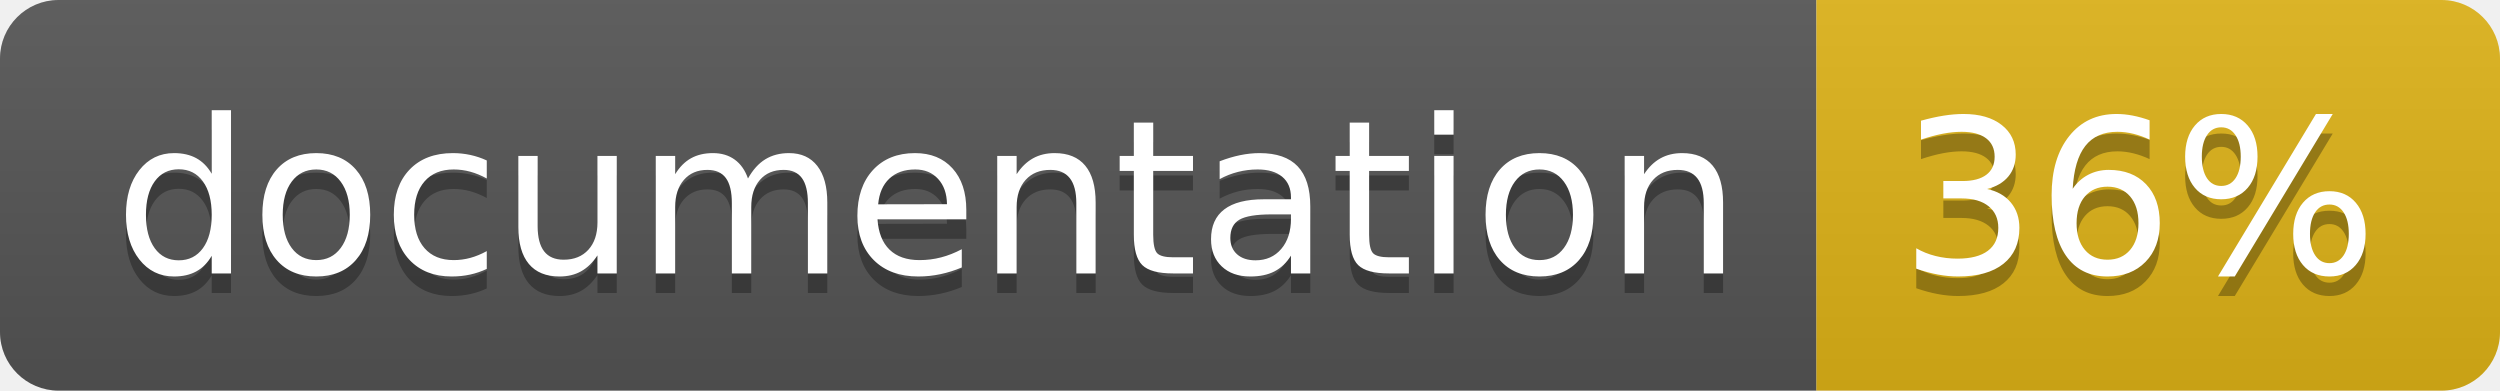
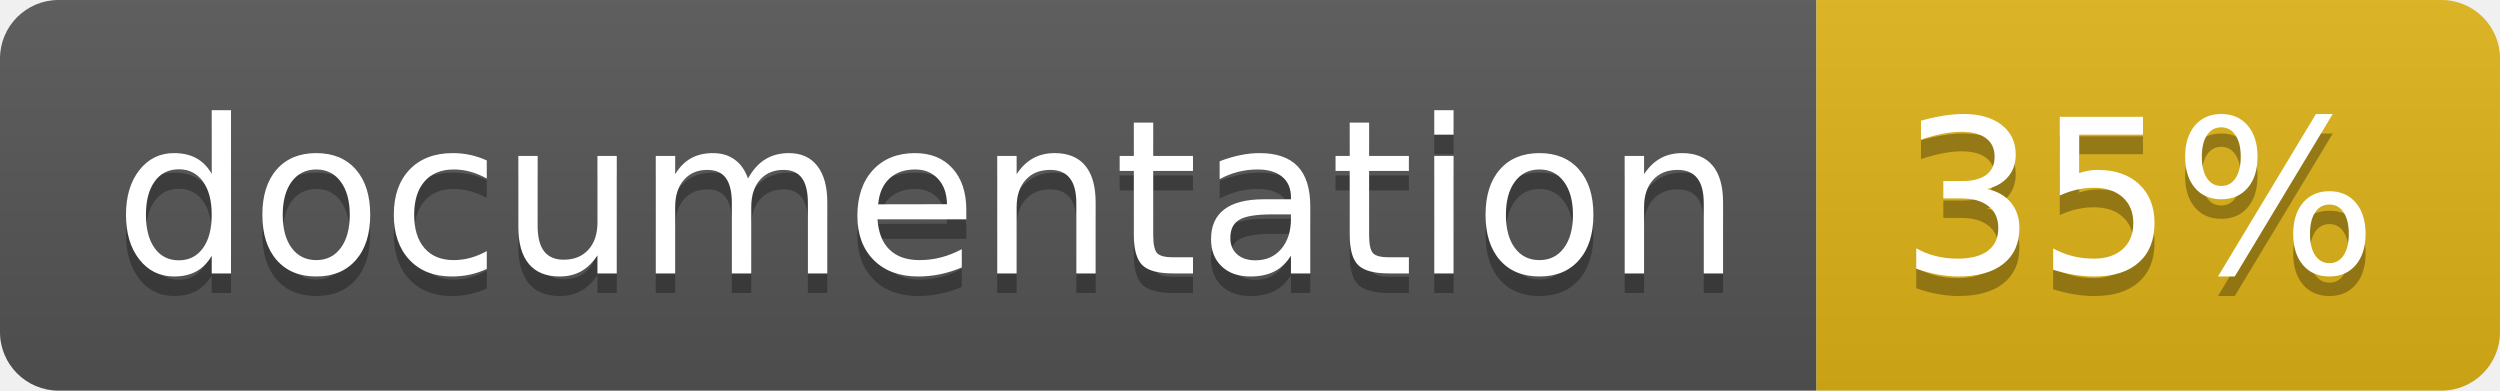
<svg xmlns="http://www.w3.org/2000/svg" width="128" height="20">
  <linearGradient id="b" x2="0" y2="100%">
    <stop offset="0" stop-color="#bbb" stop-opacity=".1" />
    <stop offset="1" stop-opacity=".1" />
  </linearGradient>
  <clipPath id="a">
    <rect width="128" height="20" rx="3" fill="#fff" />
  </clipPath>
  <g clip-path="url(#a)">
    <path fill="#555" d="M0 0h93v20H0z" />
    <path fill="#dfb317" d="M93 0h35v20H93z" />
    <path fill="url(#b)" d="M0 0h128v20H0z" />
  </g>
  <g fill="#fff" text-anchor="middle" font-family="DejaVu Sans,Verdana,Geneva,sans-serif" font-size="110">
    <text x="475" y="150" fill="#010101" fill-opacity=".3" transform="scale(.1)" textLength="830">
      documentation
    </text>
    <text x="475" y="140" transform="scale(.1)" textLength="830">
      documentation
    </text>
    <text x="1095" y="150" fill="#010101" fill-opacity=".3" transform="scale(.1)" textLength="250">
-       36%
+       35%
    </text>
    <text x="1095" y="140" transform="scale(.1)" textLength="250">
-       36%
+       35%
    </text>
  </g>
</svg>
